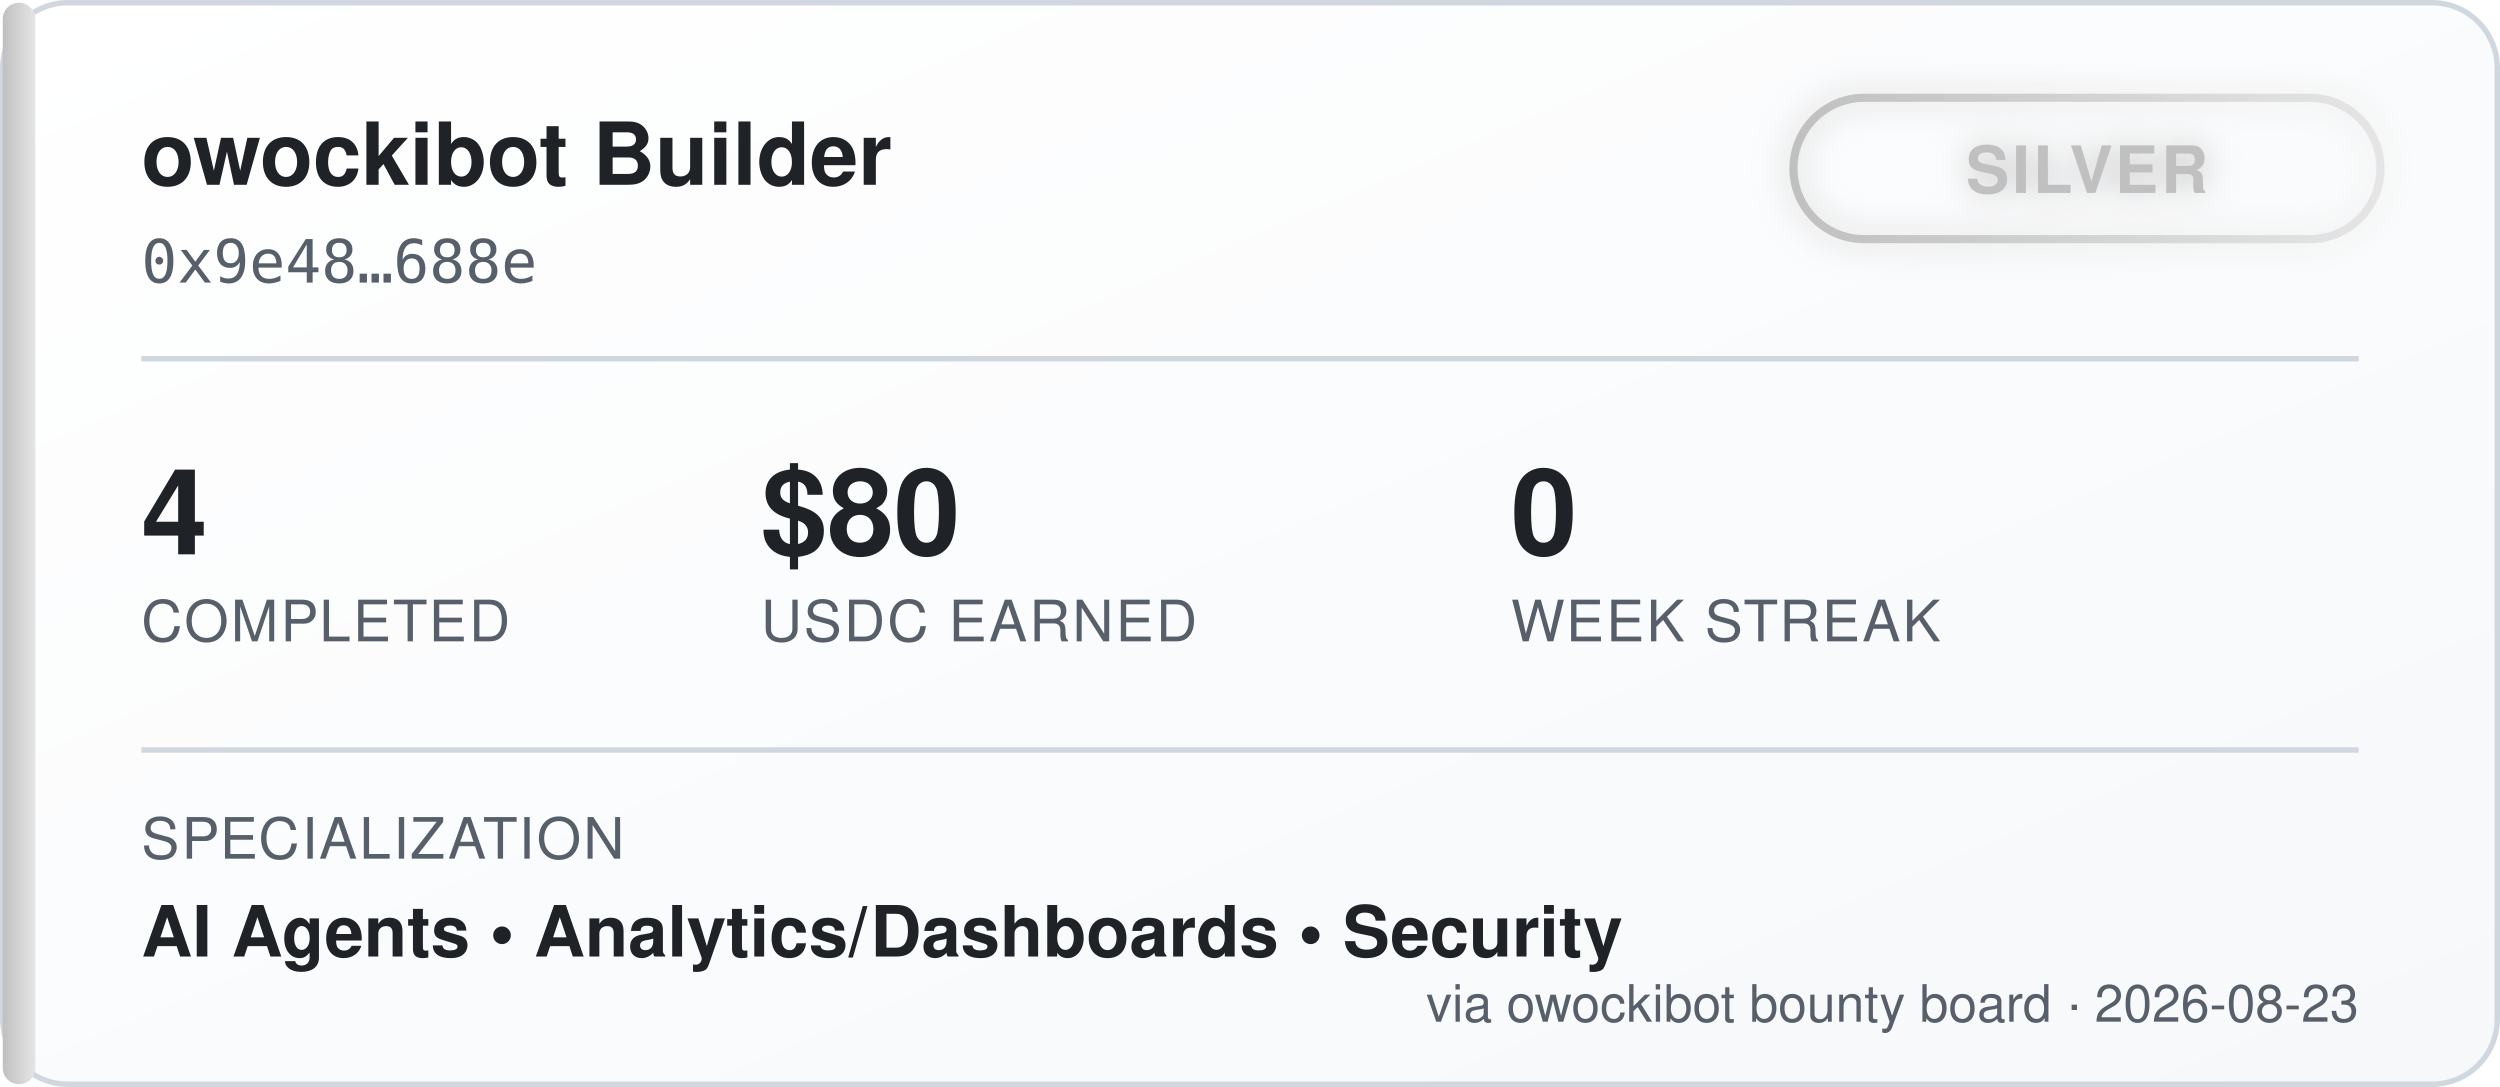
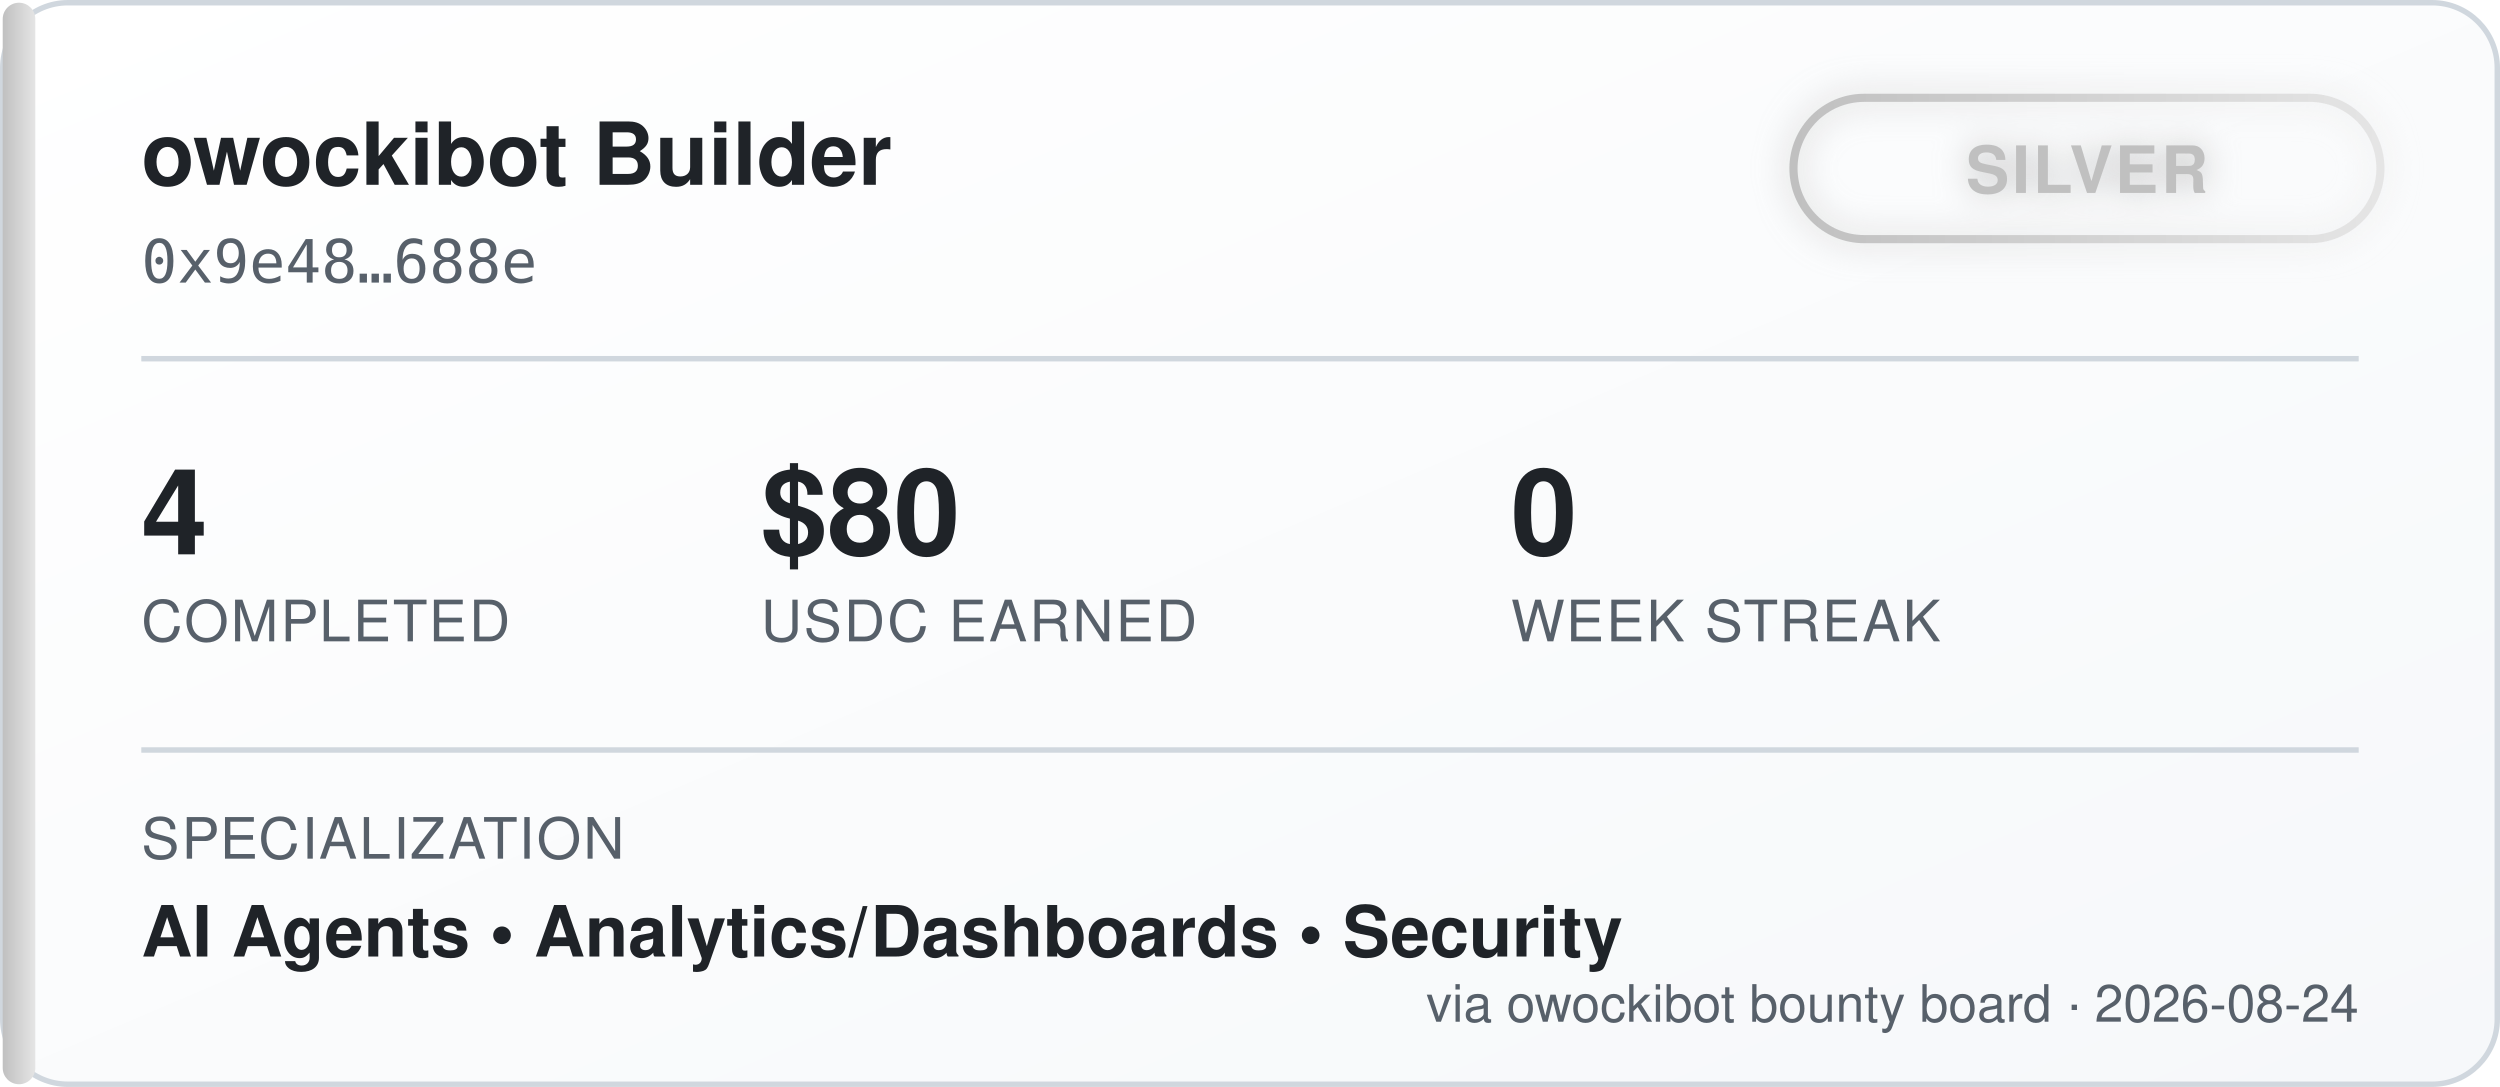
<svg xmlns="http://www.w3.org/2000/svg" width="460" height="200" viewBox="0 0 460 200" font-family="'Segoe UI', Helvetica, Arial, sans-serif">
  <defs>
    <linearGradient id="bgGrad" x1="0" y1="0" x2="1" y2="1">
      <stop offset="0%" stop-color="#ffffff" />
      <stop offset="100%" stop-color="#f6f8fa" />
    </linearGradient>
    <linearGradient id="tierGrad" x1="0" y1="0" x2="1" y2="0">
      <stop offset="0%" stop-color="#c0c0c0" />
      <stop offset="100%" stop-color="#e5e5e5" />
    </linearGradient>
    <filter id="glow" x="-50%" y="-50%" width="200%" height="200%">
      <feGaussianBlur stdDeviation="3" result="blur" />
      <feMerge>
        <feMergeNode in="blur" />
        <feMergeNode in="SourceGraphic" />
      </feMerge>
    </filter>
  </defs>
  <rect x="0.5" y="0.5" width="459" height="199" rx="12" fill="url(#bgGrad)" stroke="#d0d7de" />
  <rect x="0.5" y="0.5" width="6" height="199" rx="3" fill="url(#tierGrad)" />
  <text x="26" y="34" fill="#1f2328" font-size="16" font-weight="700">owockibot Builder</text>
  <text x="26" y="52" fill="#57606a" font-size="11" font-family="monospace">0x9e48…688e</text>
  <g transform="translate(330, 18)" filter="url(#glow)">
    <rect x="0" y="0" width="108" height="26" rx="13" fill="none" stroke="url(#tierGrad)" stroke-width="1.5" />
    <text x="54" y="17.5" fill="#c0c0c0" font-size="12" font-weight="700" text-anchor="middle" letter-spacing="0.5">SILVER</text>
  </g>
  <line x1="26" y1="66" x2="434" y2="66" stroke="#d0d7de" stroke-width="1" />
  <g font-size="22" font-weight="700" fill="#1f2328">
    <text x="26" y="102">4</text>
    <text x="140" y="102">$80</text>
    <text x="278" y="102">0</text>
  </g>
  <g font-size="10.5" fill="#57606a" letter-spacing="0.4">
    <text x="26" y="118">COMPLETED</text>
    <text x="140" y="118">USDC EARNED</text>
    <text x="278" y="118">WEEK STREAK</text>
  </g>
  <line x1="26" y1="138" x2="434" y2="138" stroke="#d0d7de" stroke-width="1" />
  <text x="26" y="158" fill="#57606a" font-size="10.5" letter-spacing="0.4">SPECIALIZATION</text>
  <text x="26" y="176" fill="#1f2328" font-size="13" font-weight="600">AI Agents  •  Analytics/Dashboards  •  Security</text>
-   <text x="434" y="188" fill="#57606a" font-size="9.5" text-anchor="end">via owockibot bounty board · 2026-08-23</text>
+   <text x="434" y="188" fill="#57606a" font-size="9.5" text-anchor="end">via owockibot bounty board · 2026-08-24</text>
</svg>
